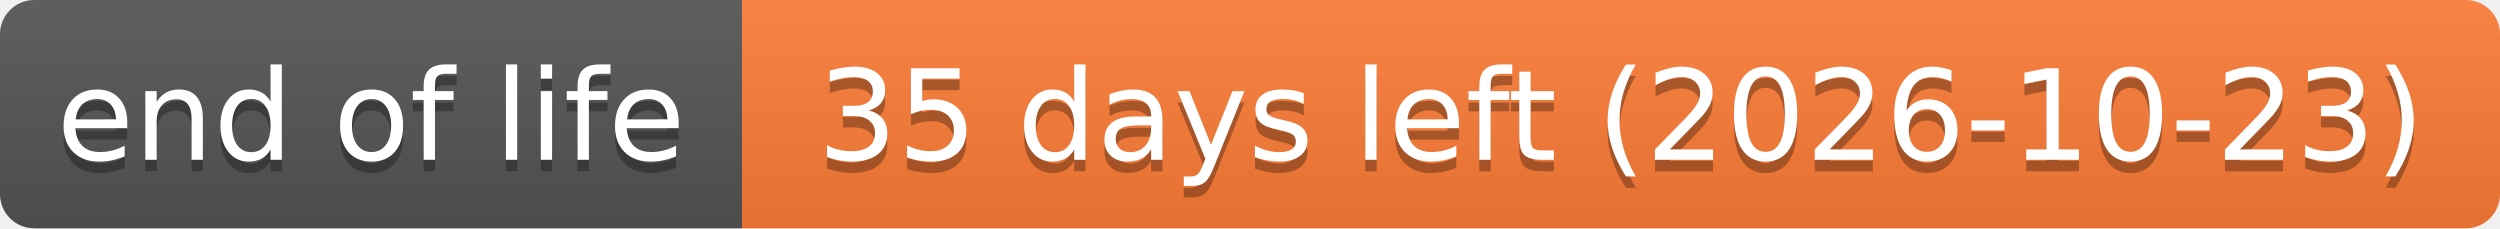
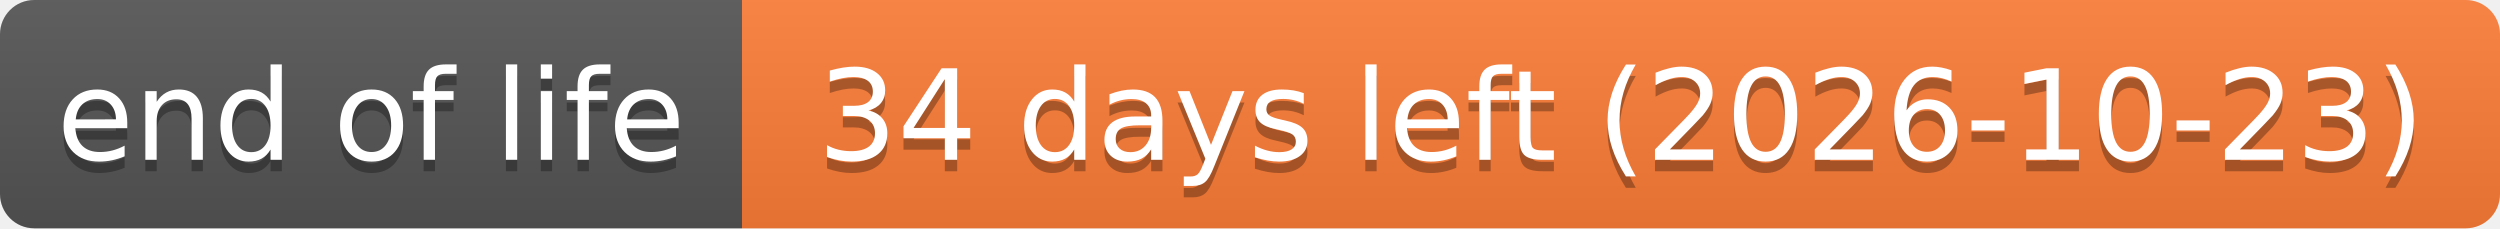
- <svg xmlns="http://www.w3.org/2000/svg" width="219" height="20" role="img" aria-label="end of life: 35 days left (2026-10-23)">
+ <svg xmlns="http://www.w3.org/2000/svg" width="219" height="20" role="img" aria-label="end of life: 34 days left (2026-10-23)">
  <linearGradient id="s" x2="0" y2="100%">
    <stop offset="0" stop-color="#bbb" stop-opacity=".1" />
    <stop offset="1" stop-opacity=".1" />
  </linearGradient>
  <clipPath id="r">
    <rect width="219" height="20" rx="3" fill="#fff" />
  </clipPath>
  <g clip-path="url(#r)">
    <rect width="65" height="20" fill="#555" />
    <rect x="65" width="154" height="20" fill="#fe7d37" />
    <rect width="219" height="20" fill="url(#s)" />
  </g>
  <g fill="#fff" text-anchor="middle" font-family="Verdana,Geneva,DejaVu Sans,sans-serif" text-rendering="geometricPrecision" font-size="110">
    <text aria-hidden="true" x="325" y="150" fill="#010101" fill-opacity=".3" transform="scale(.1)" textLength="551">end of life</text>
    <text x="325" y="140" transform="scale(.1)" textLength="551">end of life</text>
-     <text aria-hidden="true" x="1420" y="150" fill="#010101" fill-opacity=".3" transform="scale(.1)" textLength="1441">35 days left (2026-10-23)</text>
-     <text x="1420" y="140" transform="scale(.1)" textLength="1441">35 days left (2026-10-23)</text>
+     <text aria-hidden="true" x="1420" y="150" fill="#010101" fill-opacity=".3" transform="scale(.1)" textLength="1441">34 days left (2026-10-23)</text>
+     <text x="1420" y="140" transform="scale(.1)" textLength="1441">34 days left (2026-10-23)</text>
  </g>
</svg>
